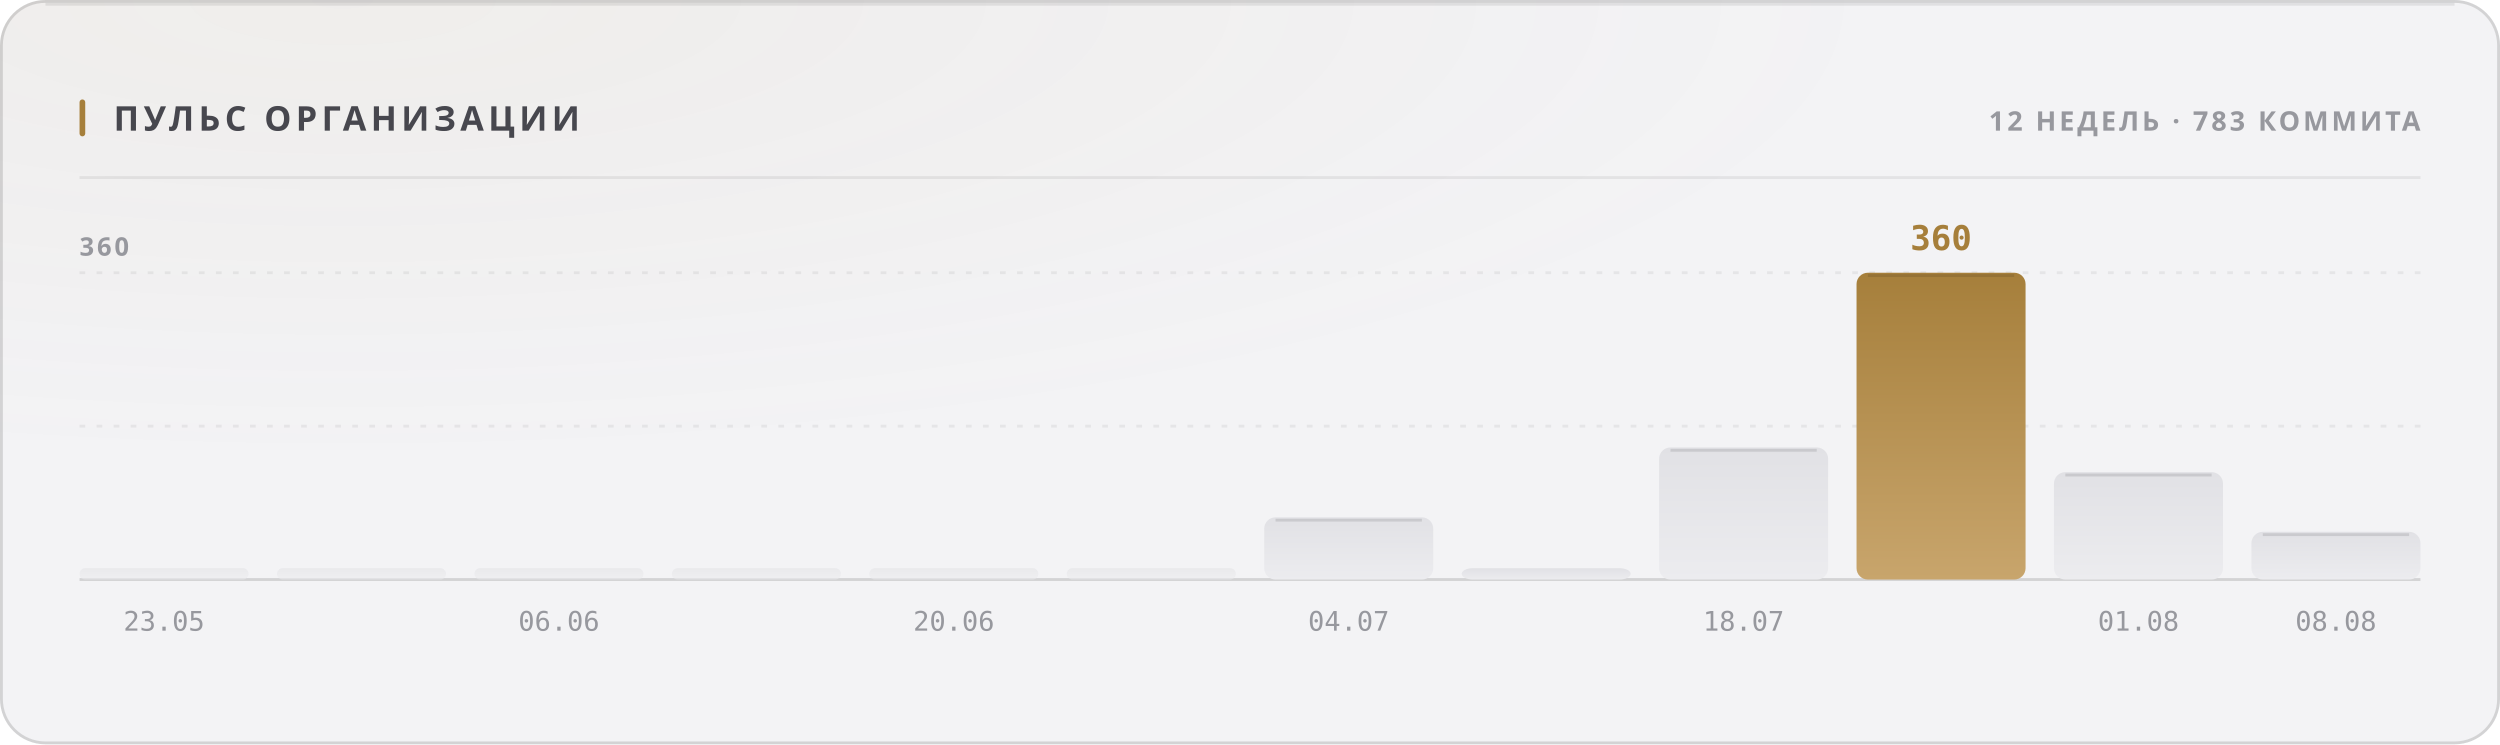
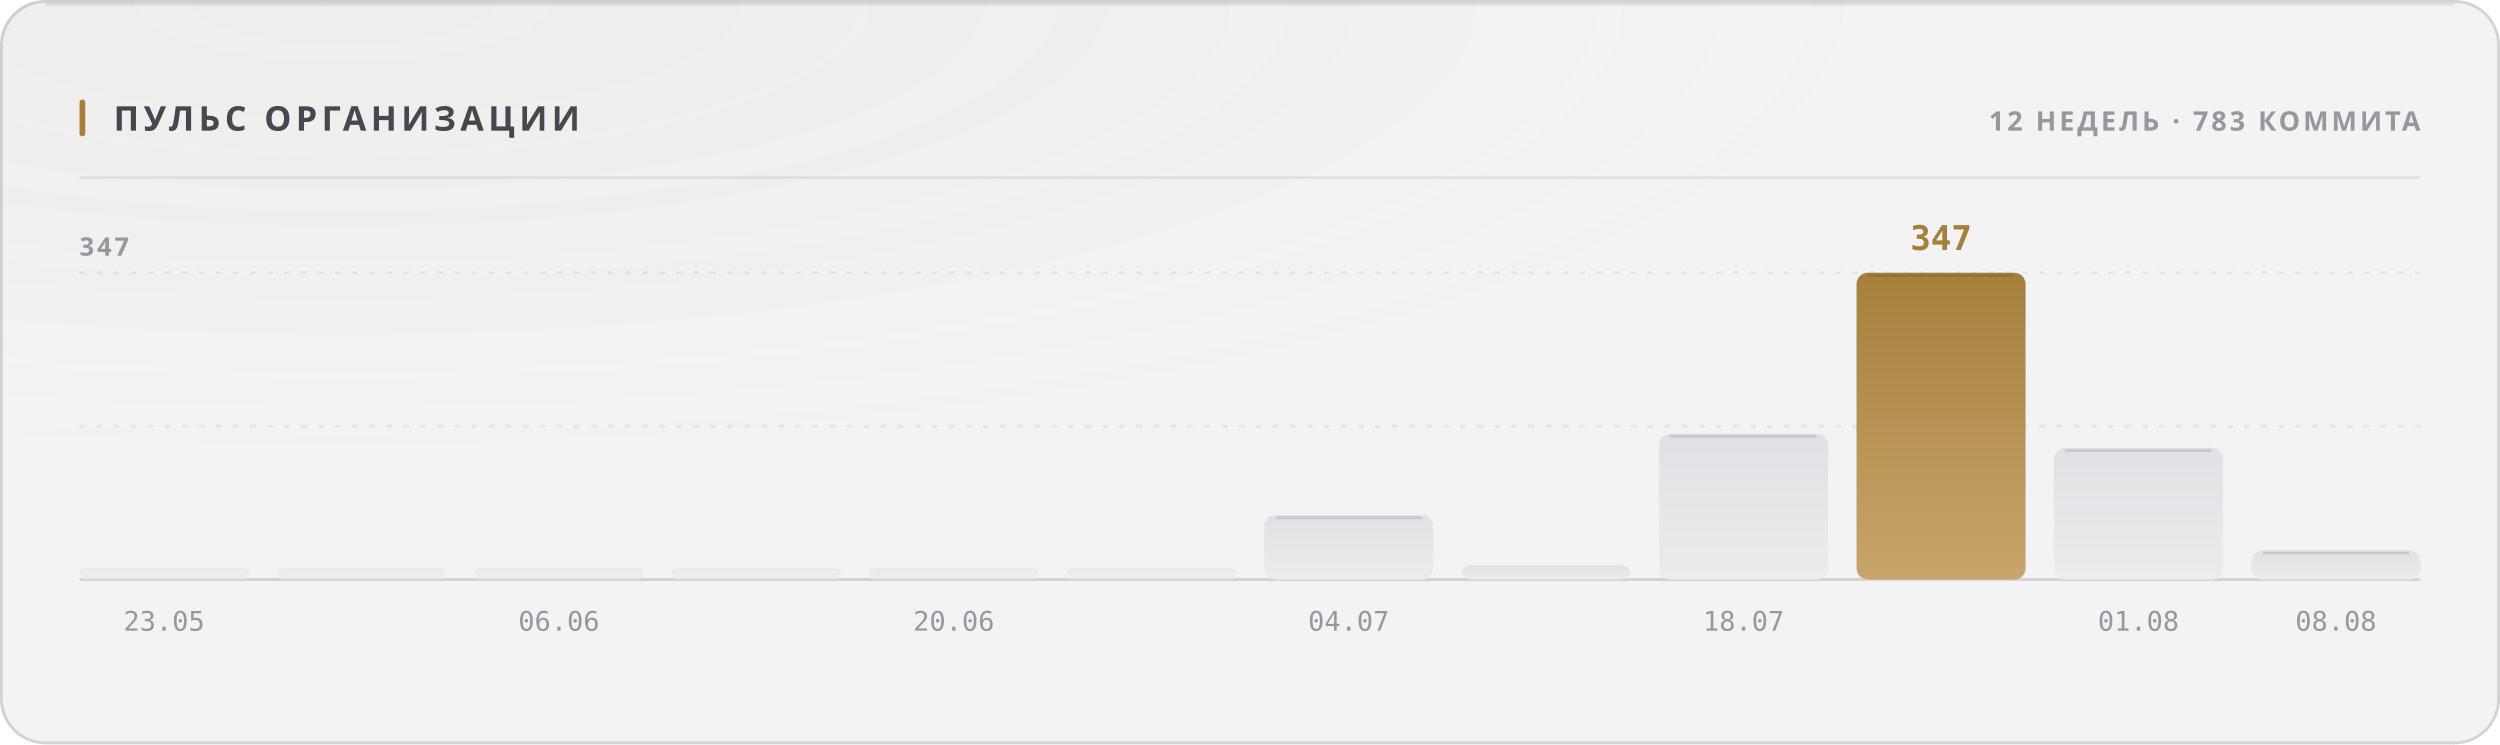
<svg xmlns="http://www.w3.org/2000/svg" width="880" height="262" viewBox="0 0 880 262" role="img">
  <style>
  text { font-family: -apple-system, BlinkMacSystemFont, 'Segoe UI', 'Noto Sans', Helvetica, Arial, sans-serif; }
  .mono { font-family: ui-monospace, 'SF Mono', 'Cascadia Mono', 'DejaVu Sans Mono', Menlo, Consolas, monospace; font-variant-numeric: tabular-nums; }
  .caps { letter-spacing: .1em; text-transform: uppercase; }

  @keyframes sheen  { from { transform: translateX(-120%); } to { transform: translateX(260%); } }
  @keyframes rise   { from { opacity: 0; transform: translateY(6px); } to { opacity: 1; transform: none; } }
  @keyframes slide  { from { opacity: 0; transform: translateX(-8px); } to { opacity: 1; transform: none; } }
  @keyframes grow   { from { transform: scaleY(0); } to { transform: scaleY(1); } }
  @keyframes widen  { from { transform: scaleX(0); } to { transform: scaleX(1); } }
  @keyframes draw   { from { stroke-dashoffset: 200; } to { stroke-dashoffset: 0; } }

  .sheen { animation: sheen 5.5s cubic-bezier(.45,0,.2,1) infinite; }
  .rise  { animation: rise .5s cubic-bezier(.16,1,.3,1) both; }
  .slide { animation: slide .42s cubic-bezier(.16,1,.3,1) both; }
  .bar   { transform-box: fill-box; transform-origin: 50% 100%;
           animation: grow .62s cubic-bezier(.16,1,.3,1) both; }
  .fill  { transform-box: fill-box; transform-origin: 0% 50%;
           animation: widen .8s cubic-bezier(.16,1,.3,1) both; }
  /* The hidden start state lives in the keyframes, never in the static rule.
     A renderer that ignores CSS animations then falls back to the FINISHED
     state — a drawn line, visible text — instead of an empty panel. */
  .spark { stroke-dasharray: 200;
           animation: draw 1.1s cubic-bezier(.16,1,.3,1) both; }

  @media (prefers-reduced-motion: reduce) {
    .sheen { animation: none; opacity: 0; }
    .rise, .slide, .bar, .fill, .spark { animation: none; opacity: 1; transform: none;
                                         stroke-dashoffset: 0; }
  }</style>
  <defs>
    <filter id="grain1" x="0" y="0" width="100%" height="100%">
      <feTurbulence type="fractalNoise" baseFrequency="0.82" numOctaves="3" stitchTiles="stitch" />
      <feColorMatrix type="saturate" values="0" />
    </filter>
    <radialGradient id="wash2" cx="14%" cy="0%" r="62%">
      <stop offset="0%" stop-color="#a67f3b" stop-opacity="0.05" />
      <stop offset="100%" stop-color="#a67f3b" stop-opacity="0" />
    </radialGradient>
    <linearGradient id="barfill3" x1="0" y1="0" x2="0" y2="1">
      <stop offset="0%" stop-color="#e1e1e5" />
      <stop offset="100%" stop-color="#ececef" />
    </linearGradient>
    <linearGradient id="barfill4" x1="0" y1="0" x2="0" y2="1">
      <stop offset="0%" stop-color="#e1e1e5" />
      <stop offset="100%" stop-color="#ececef" />
    </linearGradient>
    <linearGradient id="barfill5" x1="0" y1="0" x2="0" y2="1">
      <stop offset="0%" stop-color="#e1e1e5" />
      <stop offset="100%" stop-color="#ececef" />
    </linearGradient>
    <linearGradient id="barfill6" x1="0" y1="0" x2="0" y2="1">
      <stop offset="0%" stop-color="#e1e1e5" />
      <stop offset="100%" stop-color="#ececef" />
    </linearGradient>
    <linearGradient id="barfill7" x1="0" y1="0" x2="0" y2="1">
      <stop offset="0%" stop-color="#e1e1e5" />
      <stop offset="100%" stop-color="#ececef" />
    </linearGradient>
    <linearGradient id="barfill8" x1="0" y1="0" x2="0" y2="1">
      <stop offset="0%" stop-color="#e1e1e5" />
      <stop offset="100%" stop-color="#ececef" />
    </linearGradient>
    <linearGradient id="barfill9" x1="0" y1="0" x2="0" y2="1">
      <stop offset="0%" stop-color="#e1e1e5" />
      <stop offset="100%" stop-color="#ececef" />
    </linearGradient>
    <linearGradient id="barfill10" x1="0" y1="0" x2="0" y2="1">
      <stop offset="0%" stop-color="#e1e1e5" />
      <stop offset="100%" stop-color="#ececef" />
    </linearGradient>
    <linearGradient id="barfill11" x1="0" y1="0" x2="0" y2="1">
      <stop offset="0%" stop-color="#e1e1e5" />
      <stop offset="100%" stop-color="#ececef" />
    </linearGradient>
    <linearGradient id="barfill12" x1="0" y1="0" x2="0" y2="1">
      <stop offset="0%" stop-color="#a67f3b" />
      <stop offset="100%" stop-color="#c8a56c" />
    </linearGradient>
    <linearGradient id="barfill13" x1="0" y1="0" x2="0" y2="1">
      <stop offset="0%" stop-color="#e1e1e5" />
      <stop offset="100%" stop-color="#ececef" />
    </linearGradient>
    <linearGradient id="barfill14" x1="0" y1="0" x2="0" y2="1">
      <stop offset="0%" stop-color="#e1e1e5" />
      <stop offset="100%" stop-color="#ececef" />
    </linearGradient>
  </defs>
  <rect width="880" height="262" rx="16" fill="#f3f3f5" />
  <rect width="880" height="262" rx="16" fill="url(#wash2)" />
  <rect width="880" height="262" rx="16" filter="url(#grain1)" opacity="0.035" style="mix-blend-mode:overlay" />
  <rect x=".5" y=".5" width="879" height="261" rx="15.5" fill="none" stroke="rgba(10,10,12,0.14)" />
  <path d="M16 1.5 H864" stroke="rgba(10,10,12,0.08)" stroke-width="1" fill="none" />
  <rect x="28" y="35" width="2" height="13" rx="1" fill="#a67f3b" />
  <text x="40" y="46" font-size="12" font-weight="700" fill="#47474e" letter-spacing="0.13em">ПУЛЬС ОРГАНИЗАЦИИ</text>
  <text x="852" y="46" font-size="9.5" font-weight="600" fill="#97989e" text-anchor="end" letter-spacing="0.11em">12 НЕДЕЛЬ · 783 КОММИТА</text>
  <path d="M28 62.5 H852" stroke="rgba(10,10,12,0.07)" stroke-width="1" />
  <path d="M28 150.0 H852" stroke="rgba(10,10,12,0.06)" stroke-width="1" stroke-dasharray="2 4" />
  <path d="M28 96.0 H852" stroke="rgba(10,10,12,0.06)" stroke-width="1" stroke-dasharray="2 4" />
  <path d="M28 204 H852" stroke="rgba(10,10,12,0.14)" stroke-width="1" />
-   <text x="28" y="90" font-size="9" font-weight="600" fill="#97989e" letter-spacing="0.11em">360</text>
+   <text x="28" y="90" font-size="9" font-weight="600" fill="#97989e" letter-spacing="0.11em">347</text>
  <rect class="bar" x="28.0" y="200.0" width="59.5" height="4.0" rx="2" fill="url(#barfill3)" opacity="0.55" style="animation-delay:0s" />
  <text x="57.75" y="222" font-size="9.5" font-weight="400" fill="#97989e" text-anchor="middle" class="mono">23.05</text>
  <rect class="bar" x="97.5" y="200.0" width="59.5" height="4.0" rx="2" fill="url(#barfill4)" opacity="0.55" style="animation-delay:0.038s" />
  <rect class="bar" x="167.0" y="200.0" width="59.5" height="4.0" rx="2" fill="url(#barfill5)" opacity="0.55" style="animation-delay:0.076s" />
  <text x="196.75" y="222" font-size="9.5" font-weight="400" fill="#97989e" text-anchor="middle" class="mono">06.06</text>
  <rect class="bar" x="236.5" y="200.0" width="59.5" height="4.0" rx="2" fill="url(#barfill6)" opacity="0.55" style="animation-delay:0.114s" />
  <rect class="bar" x="306.0" y="200.0" width="59.5" height="4.0" rx="2" fill="url(#barfill7)" opacity="0.55" style="animation-delay:0.152s" />
  <text x="335.75" y="222" font-size="9.5" font-weight="400" fill="#97989e" text-anchor="middle" class="mono">20.06</text>
  <rect class="bar" x="375.5" y="200.0" width="59.5" height="4.0" rx="2" fill="url(#barfill8)" opacity="0.55" style="animation-delay:0.19s" />
-   <rect class="bar" x="445.0" y="182.1" width="59.5" height="21.9" rx="4" fill="url(#barfill9)" opacity="1" style="animation-delay:0.228s" />
-   <path d="M449.0 183.1 H500.5" stroke="rgba(10,10,12,0.11)" stroke-width="1" />
+   <rect class="bar" x="445.0" y="181.3" width="59.5" height="22.7" rx="4" fill="url(#barfill9)" opacity="1" style="animation-delay:0.228s" />
+   <path d="M449.0 182.3 H500.5" stroke="rgba(10,10,12,0.11)" stroke-width="1" />
  <text x="474.75" y="222" font-size="9.5" font-weight="400" fill="#97989e" text-anchor="middle" class="mono">04.07</text>
-   <rect class="bar" x="514.5" y="200.0" width="59.5" height="4.0" rx="4" fill="url(#barfill10)" opacity="1" style="animation-delay:0.266s" />
-   <rect class="bar" x="584.0" y="157.5" width="59.5" height="46.5" rx="4" fill="url(#barfill11)" opacity="1" style="animation-delay:0.304s" />
-   <path d="M588.0 158.5 H639.5" stroke="rgba(10,10,12,0.11)" stroke-width="1" />
+   <rect class="bar" x="514.5" y="199.0" width="59.5" height="5.0" rx="4" fill="url(#barfill10)" opacity="1" style="animation-delay:0.266s" />
+   <rect class="bar" x="584.0" y="152.6" width="59.5" height="51.4" rx="4" fill="url(#barfill11)" opacity="1" style="animation-delay:0.304s" />
+   <path d="M588.0 153.6 H639.5" stroke="rgba(10,10,12,0.11)" stroke-width="1" />
  <text x="613.75" y="222" font-size="9.5" font-weight="400" fill="#97989e" text-anchor="middle" class="mono">18.07</text>
  <rect class="bar" x="653.5" y="96.0" width="59.5" height="108.0" rx="4" fill="url(#barfill12)" opacity="1" style="animation-delay:0.342s" />
  <path d="M657.5 97.0 H709.0" stroke="rgba(10,10,12,0.11)" stroke-width="1" />
-   <text x="683.25" y="88" font-size="12" font-weight="700" fill="#a67f3b" text-anchor="middle" class="mono rise" opacity="1">360</text>
-   <rect class="bar" x="723.0" y="166.2" width="59.5" height="37.8" rx="4" fill="url(#barfill13)" opacity="1" style="animation-delay:0.38s" />
-   <path d="M727.0 167.2 H778.5" stroke="rgba(10,10,12,0.11)" stroke-width="1" />
+   <text x="683.25" y="88" font-size="12" font-weight="700" fill="#a67f3b" text-anchor="middle" class="mono rise" opacity="1">347</text>
+   <rect class="bar" x="723.0" y="157.6" width="59.5" height="46.4" rx="4" fill="url(#barfill13)" opacity="1" style="animation-delay:0.38s" />
+   <path d="M727.0 158.6 H778.5" stroke="rgba(10,10,12,0.11)" stroke-width="1" />
  <text x="752.75" y="222" font-size="9.5" font-weight="400" fill="#97989e" text-anchor="middle" class="mono">01.08</text>
-   <rect class="bar" x="792.5" y="187.2" width="59.5" height="16.8" rx="4" fill="url(#barfill14)" opacity="1" style="animation-delay:0.418s" />
-   <path d="M796.5 188.2 H848.0" stroke="rgba(10,10,12,0.11)" stroke-width="1" />
+   <rect class="bar" x="792.5" y="193.7" width="59.5" height="10.3" rx="4" fill="url(#barfill14)" opacity="1" style="animation-delay:0.418s" />
+   <path d="M796.5 194.7 H848.0" stroke="rgba(10,10,12,0.11)" stroke-width="1" />
  <text x="822.25" y="222" font-size="9.5" font-weight="400" fill="#97989e" text-anchor="middle" class="mono">08.08</text>
</svg>
